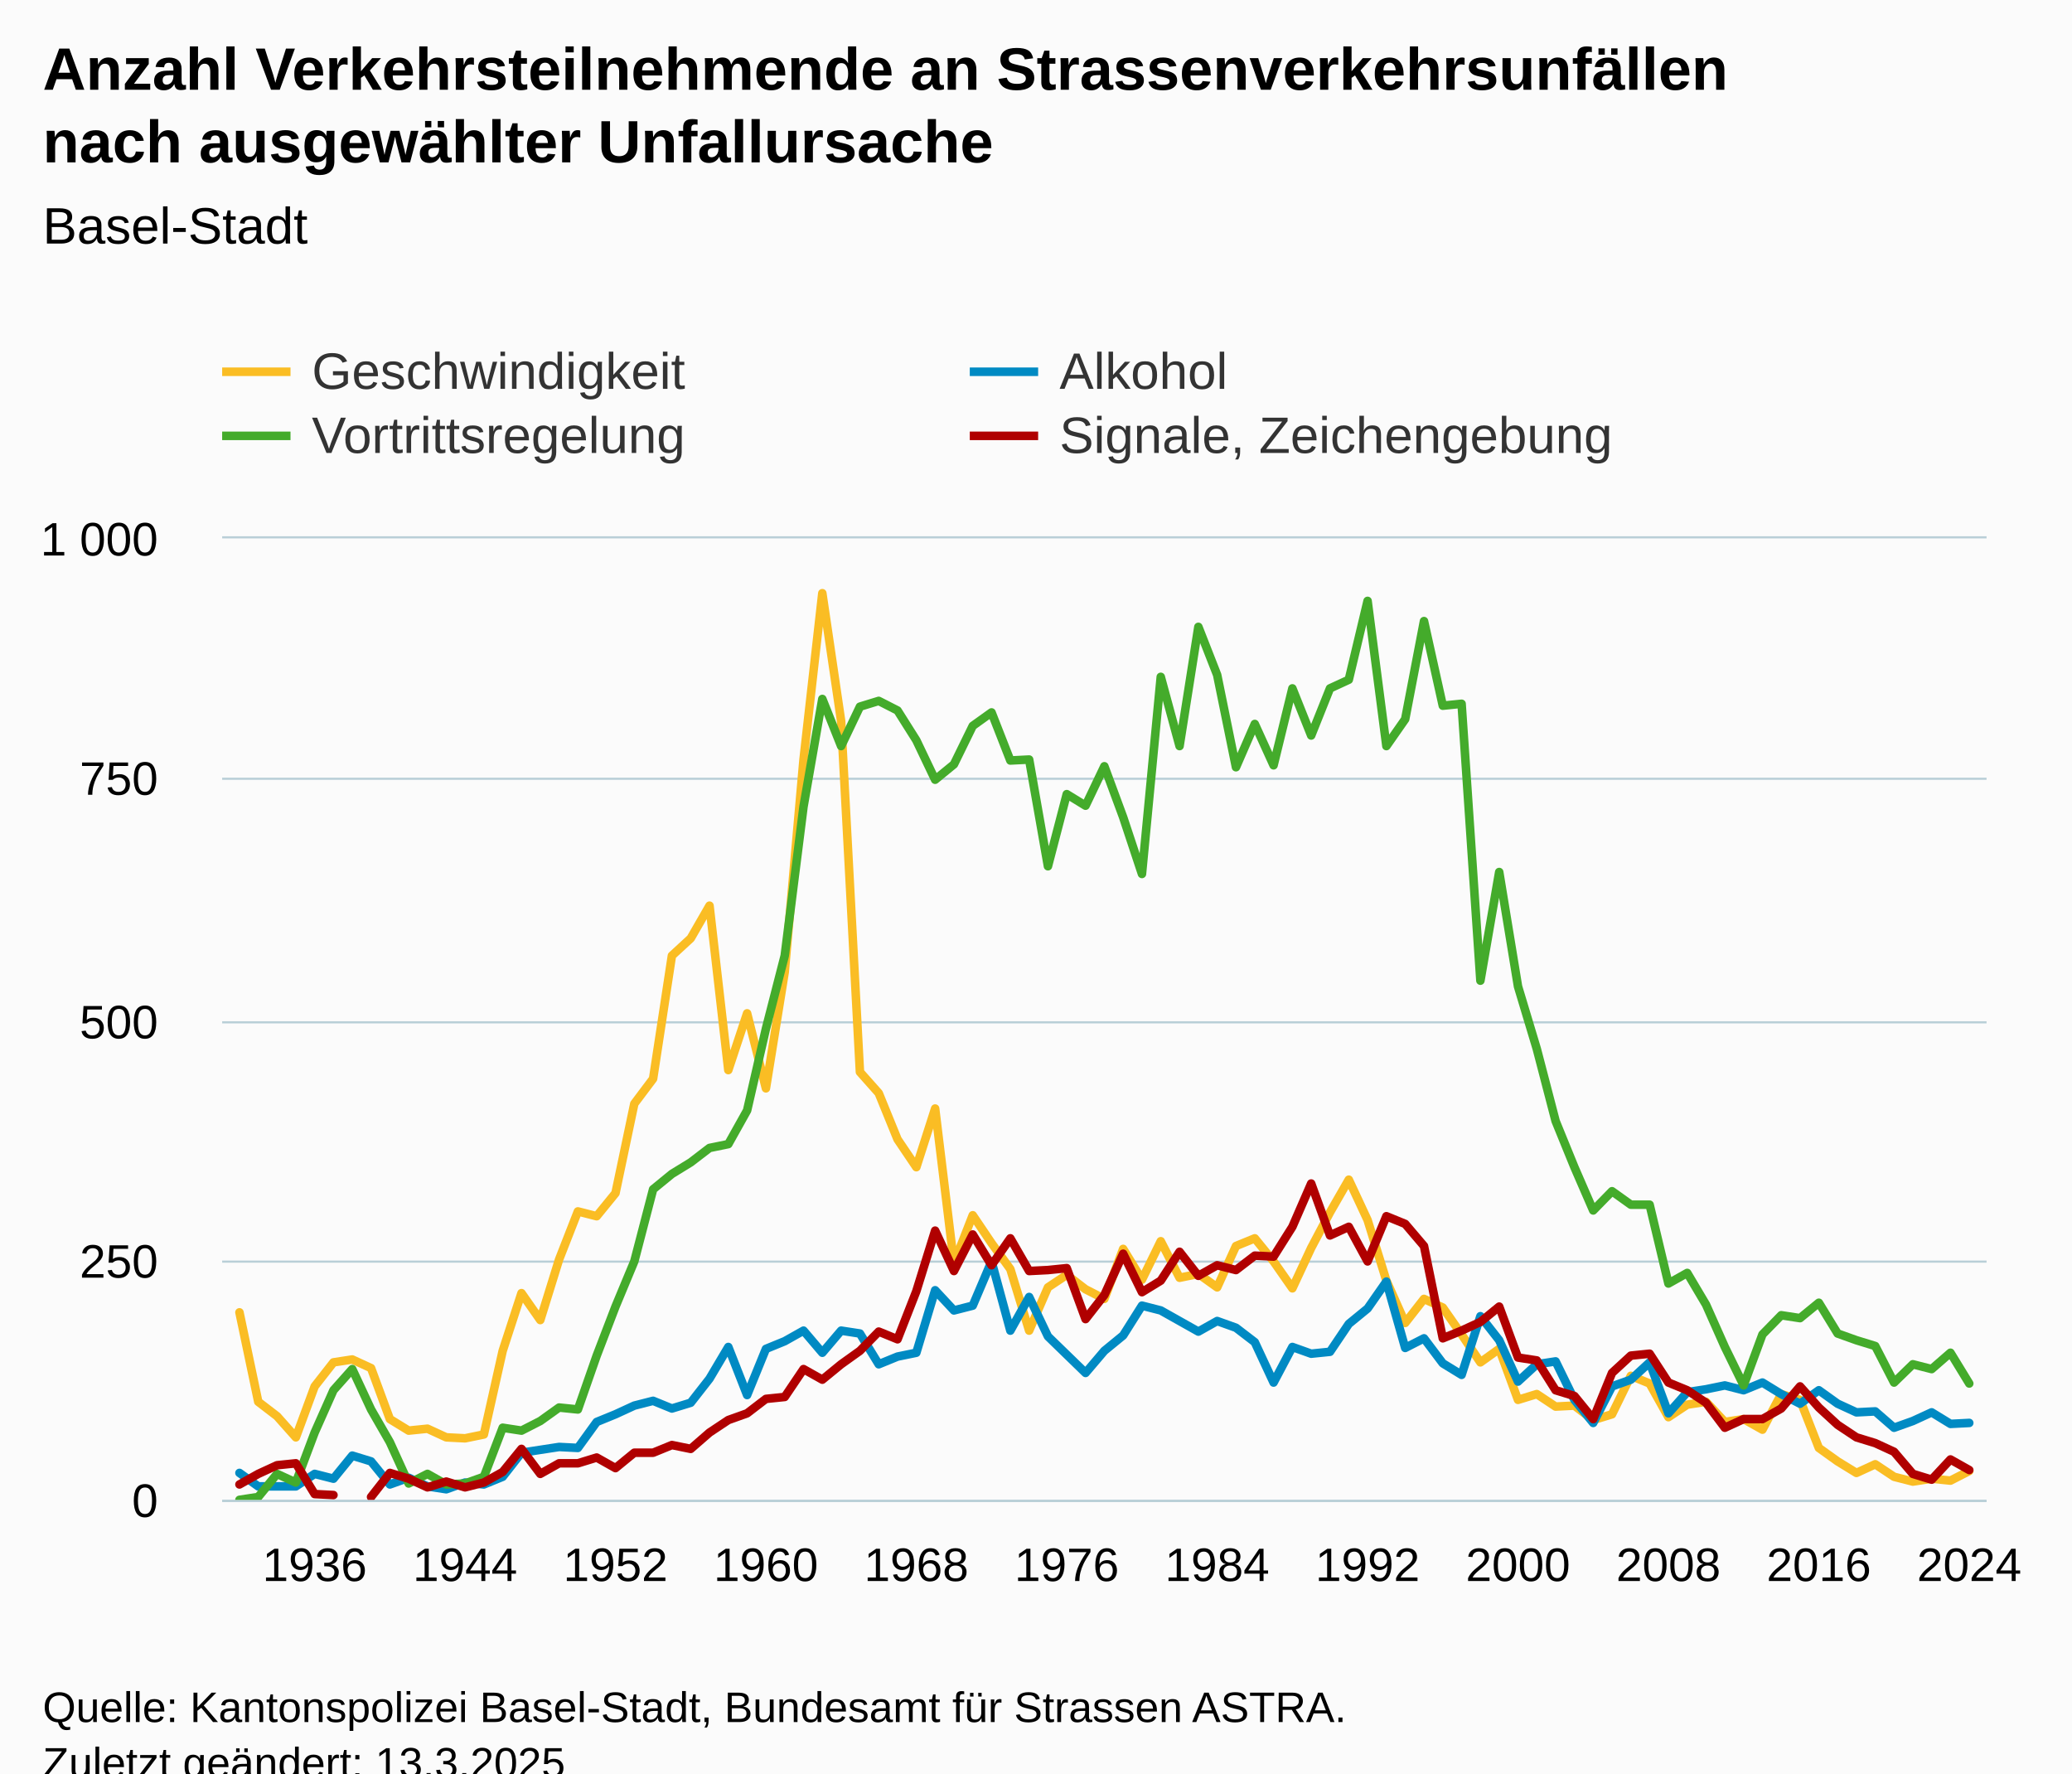
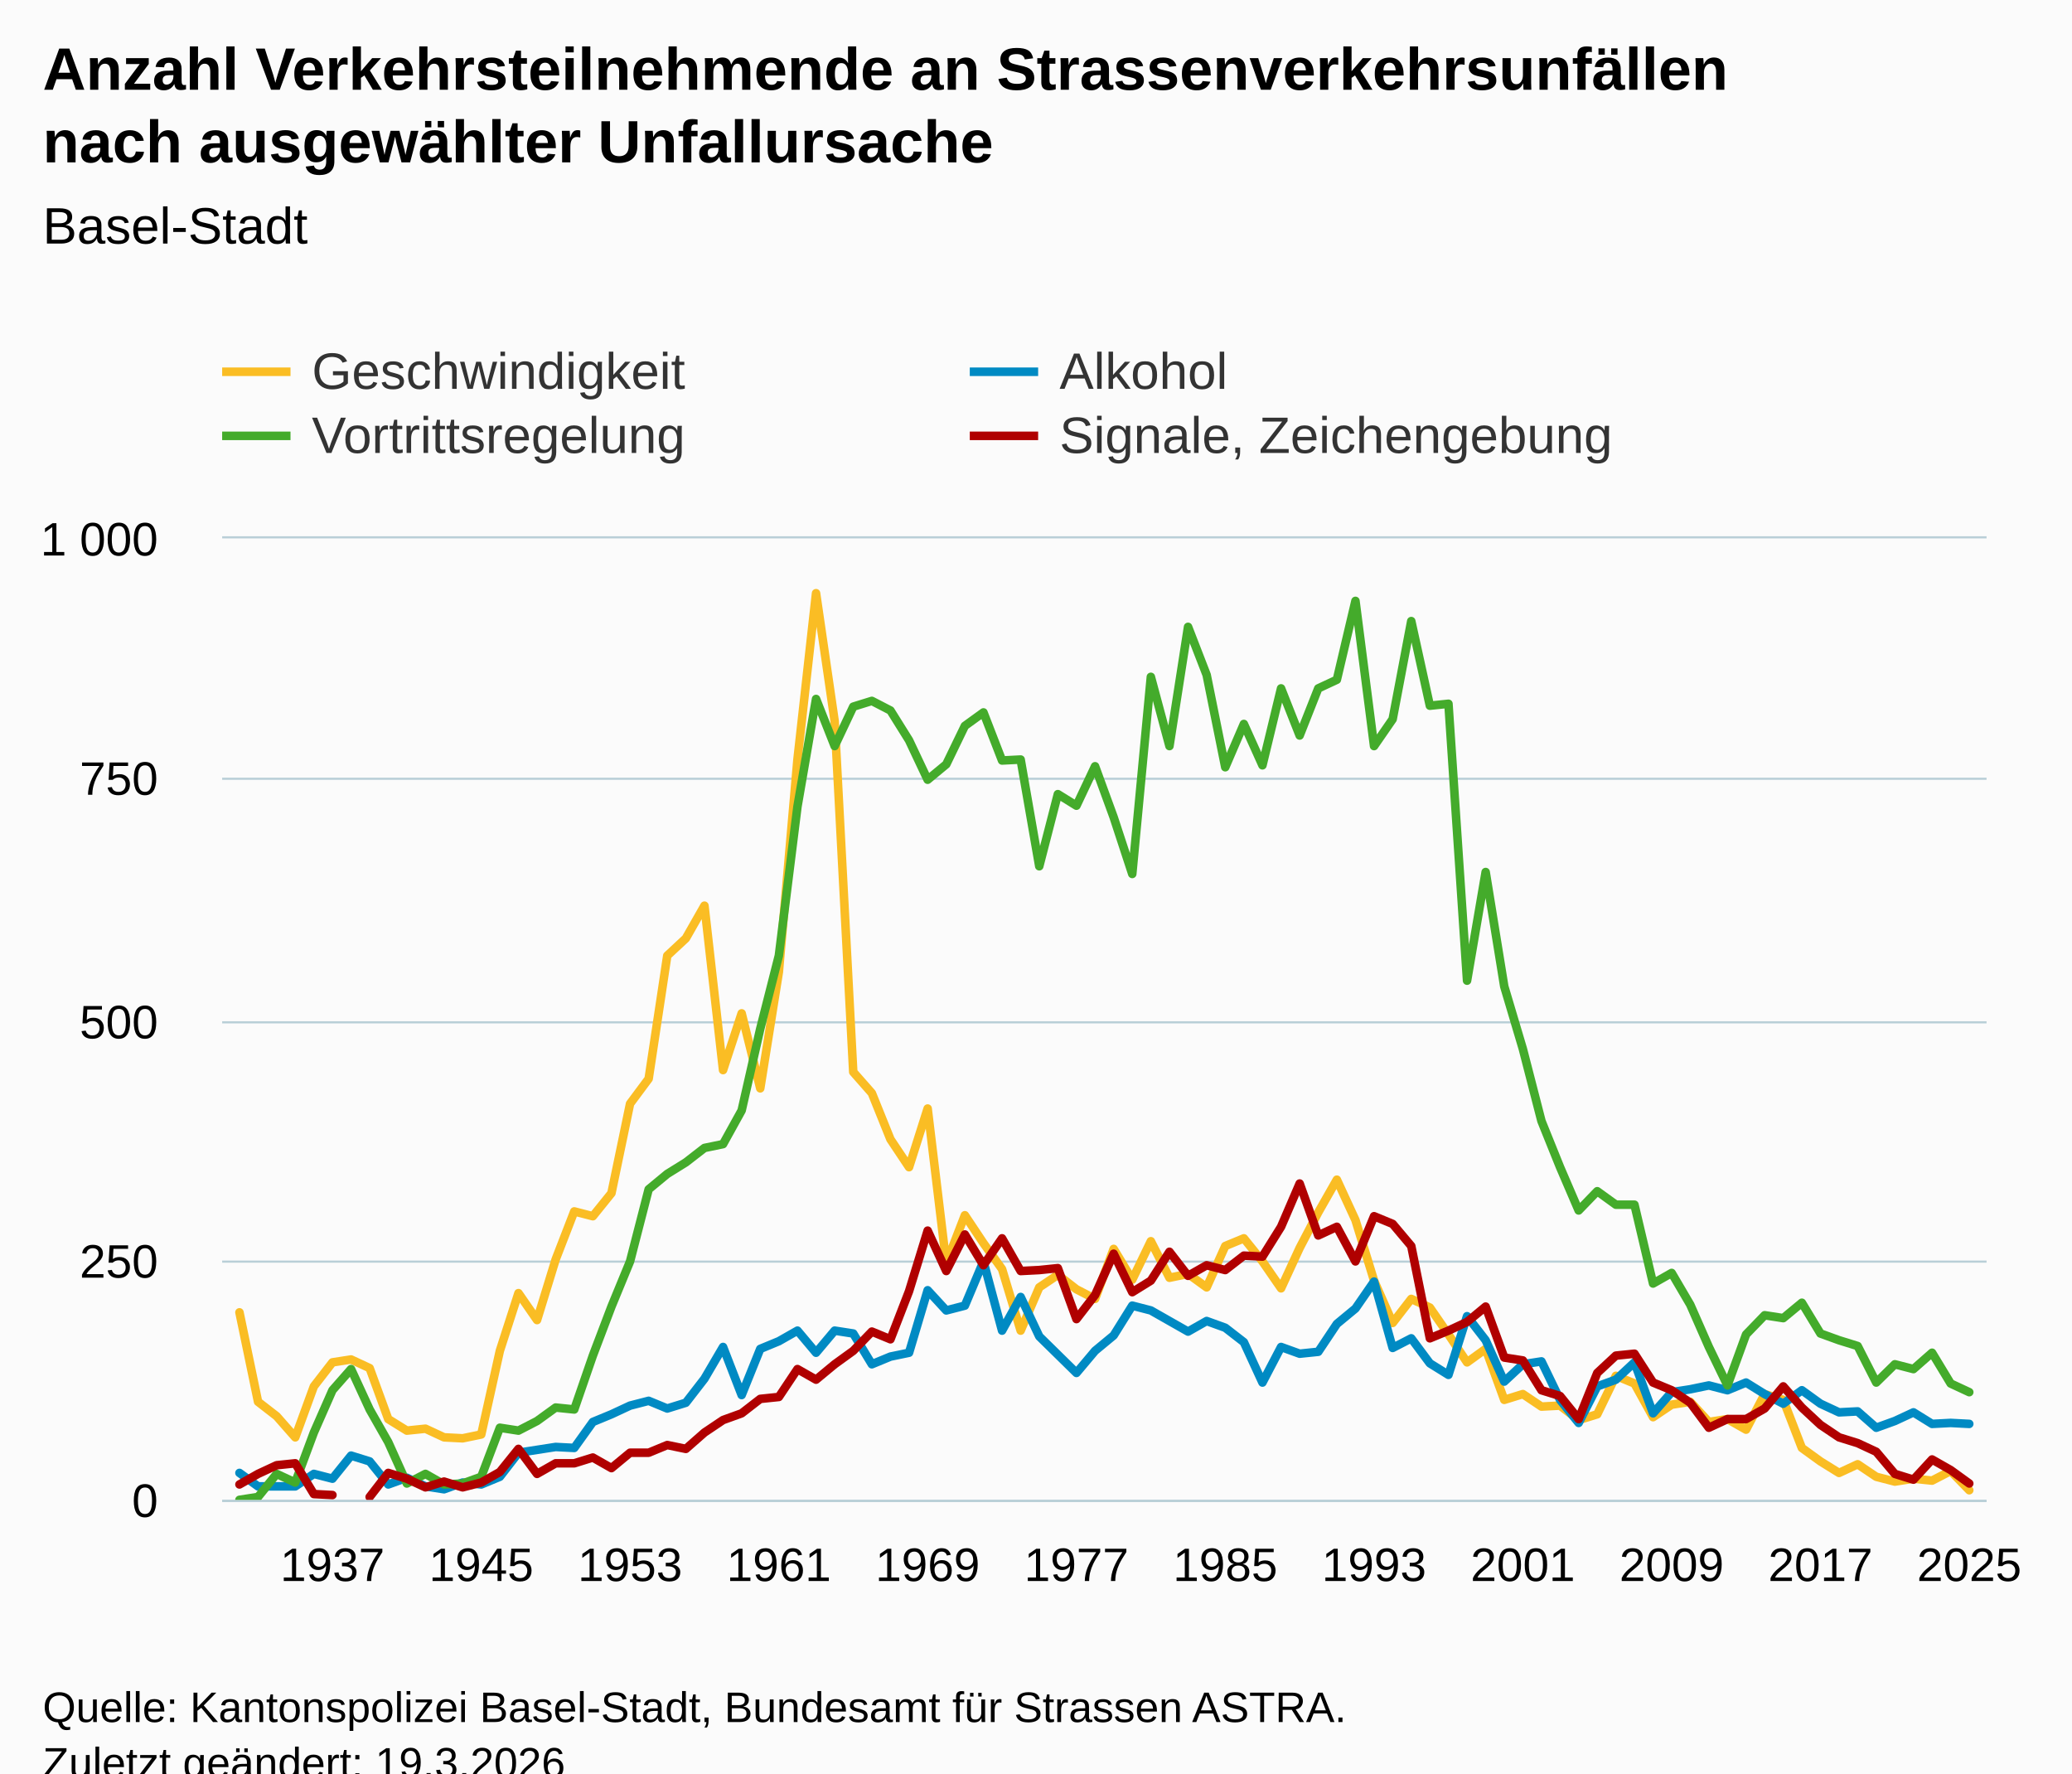
<svg xmlns="http://www.w3.org/2000/svg" version="1.1" class="highcharts-root" style="font-family:Arial;font-size:12px;" viewBox="0 0 485 415">
  <defs>
-     <clipPath id="highcharts-ust770w-379-">
+     <clipPath id="highcharts-3lkl8un-383-">
      <rect x="0" y="0" width="413" height="225" fill="none" />
    </clipPath>
-     <clipPath id="highcharts-ust770w-473-">
+     <clipPath id="highcharts-3lkl8un-478-">
      <rect x="0" y="0" width="413" height="225" fill="none" />
    </clipPath>
-     <clipPath id="highcharts-ust770w-753-">
+     <clipPath id="highcharts-3lkl8un-761-">
      <rect x="52" y="126" width="413" height="225" fill="none" />
    </clipPath>
  </defs>
  <rect fill="#fbfbfb" class="highcharts-background" x="0" y="0" width="485" height="428" rx="0" ry="0" />
  <rect fill="none" class="highcharts-plot-background" x="52" y="126" width="413" height="225" />
  <g class="highcharts-pane-group" data-z-index="0" />
  <g class="highcharts-grid highcharts-xaxis-grid" data-z-index="1">
-     <path fill="none" data-z-index="1" class="highcharts-grid-line" d="M 73.5 126 L 73.5 351" opacity="1" />
-     <path fill="none" data-z-index="1" class="highcharts-grid-line" d="M 108.5 126 L 108.5 351" opacity="1" />
-     <path fill="none" data-z-index="1" class="highcharts-grid-line" d="M 143.5 126 L 143.5 351" opacity="1" />
-     <path fill="none" data-z-index="1" class="highcharts-grid-line" d="M 178.5 126 L 178.5 351" opacity="1" />
-     <path fill="none" data-z-index="1" class="highcharts-grid-line" d="M 213.5 126 L 213.5 351" opacity="1" />
-     <path fill="none" data-z-index="1" class="highcharts-grid-line" d="M 249.5 126 L 249.5 351" opacity="1" />
-     <path fill="none" data-z-index="1" class="highcharts-grid-line" d="M 284.5 126 L 284.5 351" opacity="1" />
-     <path fill="none" data-z-index="1" class="highcharts-grid-line" d="M 319.5 126 L 319.5 351" opacity="1" />
-     <path fill="none" data-z-index="1" class="highcharts-grid-line" d="M 354.5 126 L 354.5 351" opacity="1" />
+     <path fill="none" data-z-index="1" class="highcharts-grid-line" d="M 77.5 126 L 77.5 351" opacity="1" />
+     <path fill="none" data-z-index="1" class="highcharts-grid-line" d="M 112.5 126 L 112.5 351" opacity="1" />
+     <path fill="none" data-z-index="1" class="highcharts-grid-line" d="M 146.5 126 L 146.5 351" opacity="1" />
+     <path fill="none" data-z-index="1" class="highcharts-grid-line" d="M 181.5 126 L 181.5 351" opacity="1" />
+     <path fill="none" data-z-index="1" class="highcharts-grid-line" d="M 216.5 126 L 216.5 351" opacity="1" />
+     <path fill="none" data-z-index="1" class="highcharts-grid-line" d="M 251.5 126 L 251.5 351" opacity="1" />
+     <path fill="none" data-z-index="1" class="highcharts-grid-line" d="M 286.5 126 L 286.5 351" opacity="1" />
+     <path fill="none" data-z-index="1" class="highcharts-grid-line" d="M 321.5 126 L 321.5 351" opacity="1" />
+     <path fill="none" data-z-index="1" class="highcharts-grid-line" d="M 355.5 126 L 355.5 351" opacity="1" />
    <path fill="none" data-z-index="1" class="highcharts-grid-line" d="M 390.5 126 L 390.5 351" opacity="1" />
    <path fill="none" data-z-index="1" class="highcharts-grid-line" d="M 425.5 126 L 425.5 351" opacity="1" />
    <path fill="none" data-z-index="1" class="highcharts-grid-line" d="M 460.5 126 L 460.5 351" opacity="1" />
  </g>
  <g class="highcharts-grid highcharts-yaxis-grid" data-z-index="1">
    <path fill="none" stroke="#B9CFD7" stroke-width="0.5" data-z-index="1" class="highcharts-grid-line" d="M 52 351.25 L 465 351.25" opacity="1" />
    <path fill="none" stroke="#B9CFD7" stroke-width="0.5" data-z-index="1" class="highcharts-grid-line" d="M 52 295.25 L 465 295.25" opacity="1" />
    <path fill="none" stroke="#B9CFD7" stroke-width="0.5" data-z-index="1" class="highcharts-grid-line" d="M 52 239.25 L 465 239.25" opacity="1" />
    <path fill="none" stroke="#B9CFD7" stroke-width="0.5" data-z-index="1" class="highcharts-grid-line" d="M 52 182.25 L 465 182.25" opacity="1" />
    <path fill="none" stroke="#B9CFD7" stroke-width="0.5" data-z-index="1" class="highcharts-grid-line" d="M 52 125.75 L 465 125.75" opacity="1" />
  </g>
  <rect fill="none" class="highcharts-plot-border" data-z-index="1" x="52" y="126" width="413" height="225" />
  <g class="highcharts-axis highcharts-xaxis" data-z-index="2">
    <path fill="none" class="highcharts-axis-line" stroke="#B9CFD7" stroke-width="0.5" data-z-index="7" d="M 52 351.25 L 465 351.25" />
  </g>
  <g class="highcharts-axis highcharts-yaxis" data-z-index="2">
    <path fill="none" class="highcharts-axis-line" data-z-index="7" d="M 52 126 L 52 351" />
  </g>
  <g class="highcharts-series-group" data-z-index="3">
-     <g class="highcharts-series highcharts-series-0 highcharts-line-series" data-z-index="0.1" opacity="1" transform="translate(52,126) scale(1 1)" clip-path="url(#highcharts-ust770w-473-)">
-       <path fill="none" d="M 4.049 181.125 L 8.45 202.05 L 12.851 205.425 L 17.252 210.375 L 21.653 198.45 L 26.055 192.825 L 30.456 192.15 L 34.857 194.175 L 39.258 206.1 L 43.659 208.8 L 48.06 208.35 L 52.461 210.375 L 56.862 210.6 L 61.263 209.7 L 65.665 190.125 L 70.066 176.625 L 74.467 182.925 L 78.868 168.75 L 83.269 157.5 L 87.67 158.625 L 92.071 153.225 L 96.472 132.3 L 100.873 126.45 L 105.275 97.65 L 109.676 93.6 L 114.077 85.95 L 118.478 124.425 L 122.879 111.15 L 127.28 128.7 L 131.681 101.475 L 136.082 51.75 L 140.483 12.825 L 144.884 42.75 L 149.286 124.875 L 153.687 129.825 L 158.088 140.625 L 162.489 147.15 L 166.89 133.425 L 171.291 169.65 L 175.692 158.4 L 180.093 164.925 L 184.494 171 L 188.896 185.4 L 193.297 175.275 L 197.698 172.35 L 202.099 175.725 L 206.5 177.975 L 210.901 166.275 L 215.302 173.475 L 219.703 164.475 L 224.104 173.025 L 228.506 172.125 L 232.907 175.275 L 237.308 165.6 L 241.709 163.8 L 246.11 169.2 L 250.511 175.5 L 254.912 166.05 L 259.313 157.725 L 263.714 150.075 L 268.116 159.525 L 272.517 173.7 L 276.918 183.6 L 281.319 177.975 L 285.72 180 L 290.121 186.3 L 294.522 192.825 L 298.923 189.675 L 303.324 201.6 L 307.725 200.25 L 312.127 203.175 L 316.528 202.95 L 320.929 206.325 L 325.33 204.975 L 329.731 195.975 L 334.132 197.775 L 338.533 205.65 L 342.934 202.725 L 347.335 202.05 L 351.737 206.775 L 356.138 206.1 L 360.539 208.575 L 364.94 200.25 L 369.341 201.6 L 373.742 212.85 L 378.143 216 L 382.544 218.7 L 386.945 216.675 L 391.347 219.6 L 395.748 220.725 L 400.149 220.05 L 404.55 220.5 L 408.951 218.25" class="highcharts-graph" data-z-index="1" stroke="rgb(250,189,36)" stroke-width="2" stroke-linejoin="round" stroke-linecap="round" />
+     <g class="highcharts-series highcharts-series-0 highcharts-line-series" data-z-index="0.1" opacity="1" transform="translate(52,126) scale(1 1)" clip-path="url(#highcharts-3lkl8un-478-)">
+       <path fill="none" d="M 4.049 181.125 L 8.403 202.05 L 12.757 205.425 L 17.11 210.375 L 21.464 198.45 L 25.818 192.825 L 30.172 192.15 L 34.526 194.175 L 38.879 206.1 L 43.233 208.8 L 47.587 208.35 L 51.941 210.375 L 56.294 210.6 L 60.648 209.7 L 65.002 190.125 L 69.356 176.625 L 73.71 182.925 L 78.063 168.75 L 82.417 157.5 L 86.771 158.625 L 91.125 153.225 L 95.478 132.3 L 99.832 126.45 L 104.186 97.65 L 108.54 93.6 L 112.894 85.95 L 117.247 124.425 L 121.601 111.15 L 125.955 128.7 L 130.309 101.475 L 134.663 51.75 L 139.016 12.825 L 143.37 42.75 L 147.724 124.875 L 152.078 129.825 L 156.431 140.625 L 160.785 147.15 L 165.139 133.425 L 169.493 169.65 L 173.847 158.4 L 178.2 164.925 L 182.554 171 L 186.908 185.4 L 191.262 175.275 L 195.616 172.35 L 199.969 175.725 L 204.323 177.975 L 208.677 166.275 L 213.031 173.475 L 217.384 164.475 L 221.738 173.025 L 226.092 172.125 L 230.446 175.275 L 234.8 165.6 L 239.153 163.8 L 243.507 169.2 L 247.861 175.5 L 252.215 166.05 L 256.569 157.725 L 260.922 150.075 L 265.276 159.525 L 269.63 173.7 L 273.984 183.6 L 278.337 177.975 L 282.691 180 L 287.045 186.3 L 291.399 192.825 L 295.753 189.675 L 300.106 201.6 L 304.46 200.25 L 308.814 203.175 L 313.168 202.95 L 317.522 206.325 L 321.875 204.975 L 326.229 195.975 L 330.583 197.775 L 334.937 205.65 L 339.29 202.725 L 343.644 202.05 L 347.998 206.775 L 352.352 206.1 L 356.706 208.575 L 361.059 200.25 L 365.413 201.6 L 369.767 212.85 L 374.121 216 L 378.474 218.7 L 382.828 216.675 L 387.182 219.6 L 391.536 220.725 L 395.89 220.05 L 400.243 220.5 L 404.597 218.25 L 408.951 222.75" class="highcharts-graph" data-z-index="1" stroke="rgb(250,189,36)" stroke-width="2" stroke-linejoin="round" stroke-linecap="round" />
    </g>
    <g class="highcharts-markers highcharts-series-0 highcharts-line-series" data-z-index="0.1" opacity="1" transform="translate(52,126) scale(1 1)" clip-path="none" />
-     <g class="highcharts-series highcharts-series-1 highcharts-line-series" data-z-index="0.1" opacity="1" transform="translate(52,126) scale(1 1)" clip-path="url(#highcharts-ust770w-473-)">
-       <path fill="none" d="M 4.049 218.7 L 8.45 221.85 L 12.851 221.85 L 17.252 221.85 L 21.653 218.925 L 26.055 220.05 L 30.456 214.65 L 34.857 216 L 39.258 221.4 L 43.659 219.825 L 48.06 221.85 L 52.461 222.525 L 56.862 220.95 L 61.263 221.4 L 65.665 219.6 L 70.066 213.975 L 74.467 213.3 L 78.868 212.625 L 83.269 212.85 L 87.67 206.775 L 92.071 204.975 L 96.472 202.95 L 100.873 201.825 L 105.275 203.625 L 109.676 202.275 L 114.077 196.65 L 118.478 189.225 L 122.879 200.475 L 127.28 189.675 L 131.681 187.875 L 136.082 185.4 L 140.483 190.575 L 144.884 185.4 L 149.286 186.075 L 153.687 193.275 L 158.088 191.475 L 162.489 190.575 L 166.89 175.95 L 171.291 180.675 L 175.692 179.55 L 180.093 169.2 L 184.494 185.4 L 188.896 177.525 L 193.297 186.75 L 197.698 191.025 L 202.099 195.3 L 206.5 190.125 L 210.901 186.525 L 215.302 179.55 L 219.703 180.675 L 224.104 183.15 L 228.506 185.625 L 232.907 183.15 L 237.308 184.725 L 241.709 188.1 L 246.11 197.55 L 250.511 189.225 L 254.912 190.8 L 259.313 190.35 L 263.714 183.825 L 268.116 180.225 L 272.517 173.925 L 276.918 189.45 L 281.319 187.2 L 285.72 193.05 L 290.121 195.75 L 294.522 182.025 L 298.923 187.65 L 303.324 197.325 L 307.725 193.275 L 312.127 192.6 L 316.528 201.6 L 320.929 207 L 325.33 198.45 L 329.731 196.875 L 334.132 192.825 L 338.533 204.75 L 342.934 199.8 L 347.335 199.125 L 351.737 198.225 L 356.138 199.35 L 360.539 197.55 L 364.94 200.25 L 369.341 202.5 L 373.742 199.35 L 378.143 202.5 L 382.544 204.525 L 386.945 204.3 L 391.347 208.125 L 395.748 206.55 L 400.149 204.525 L 404.55 207.225 L 408.951 207" class="highcharts-graph" data-z-index="1" stroke="rgb(0,138,195)" stroke-width="2" stroke-linejoin="round" stroke-linecap="round" />
+     <g class="highcharts-series highcharts-series-1 highcharts-line-series" data-z-index="0.1" opacity="1" transform="translate(52,126) scale(1 1)" clip-path="url(#highcharts-3lkl8un-478-)">
+       <path fill="none" d="M 4.049 218.7 L 8.403 221.85 L 12.757 221.85 L 17.11 221.85 L 21.464 218.925 L 25.818 220.05 L 30.172 214.65 L 34.526 216 L 38.879 221.4 L 43.233 219.825 L 47.587 221.85 L 51.941 222.525 L 56.294 220.95 L 60.648 221.4 L 65.002 219.6 L 69.356 213.975 L 73.71 213.3 L 78.063 212.625 L 82.417 212.85 L 86.771 206.775 L 91.125 204.975 L 95.478 202.95 L 99.832 201.825 L 104.186 203.625 L 108.54 202.275 L 112.894 196.65 L 117.247 189.225 L 121.601 200.475 L 125.955 189.675 L 130.309 187.875 L 134.663 185.4 L 139.016 190.575 L 143.37 185.4 L 147.724 186.075 L 152.078 193.275 L 156.431 191.475 L 160.785 190.575 L 165.139 175.95 L 169.493 180.675 L 173.847 179.55 L 178.2 169.2 L 182.554 185.4 L 186.908 177.525 L 191.262 186.75 L 195.616 191.025 L 199.969 195.3 L 204.323 190.125 L 208.677 186.525 L 213.031 179.55 L 217.384 180.675 L 221.738 183.15 L 226.092 185.625 L 230.446 183.15 L 234.8 184.725 L 239.153 188.1 L 243.507 197.55 L 247.861 189.225 L 252.215 190.8 L 256.569 190.35 L 260.922 183.825 L 265.276 180.225 L 269.63 173.925 L 273.984 189.45 L 278.337 187.2 L 282.691 193.05 L 287.045 195.75 L 291.399 182.025 L 295.753 187.65 L 300.106 197.325 L 304.46 193.275 L 308.814 192.6 L 313.168 201.6 L 317.522 207 L 321.875 198.45 L 326.229 196.875 L 330.583 192.825 L 334.937 204.75 L 339.29 199.8 L 343.644 199.125 L 347.998 198.225 L 352.352 199.35 L 356.706 197.55 L 361.059 200.25 L 365.413 202.5 L 369.767 199.35 L 374.121 202.5 L 378.474 204.525 L 382.828 204.3 L 387.182 208.125 L 391.536 206.55 L 395.89 204.525 L 400.243 207.225 L 404.597 207 L 408.951 207.225" class="highcharts-graph" data-z-index="1" stroke="rgb(0,138,195)" stroke-width="2" stroke-linejoin="round" stroke-linecap="round" />
    </g>
    <g class="highcharts-markers highcharts-series-1 highcharts-line-series" data-z-index="0.1" opacity="1" transform="translate(52,126) scale(1 1)" clip-path="none" />
-     <g class="highcharts-series highcharts-series-2 highcharts-line-series" data-z-index="0.1" opacity="1" transform="translate(52,126) scale(1 1)" clip-path="url(#highcharts-ust770w-473-)">
-       <path fill="none" d="M 4.049 225 L 8.45 224.325 L 12.851 218.925 L 17.252 220.95 L 21.653 209.25 L 26.055 199.35 L 30.456 194.4 L 34.857 203.85 L 39.258 211.5 L 43.659 221.175 L 48.06 218.925 L 52.461 221.4 L 56.862 221.175 L 61.263 219.6 L 65.665 208.125 L 70.066 208.8 L 74.467 206.55 L 78.868 203.4 L 83.269 203.85 L 87.67 191.25 L 92.071 179.775 L 96.472 169.2 L 100.873 152.325 L 105.275 148.725 L 109.676 146.025 L 114.077 142.65 L 118.478 141.75 L 122.879 133.875 L 127.28 114.75 L 131.681 97.65 L 136.082 62.775 L 140.483 37.575 L 144.884 48.6 L 149.286 39.375 L 153.687 38.025 L 158.088 40.275 L 162.489 47.25 L 166.89 56.475 L 171.291 52.875 L 175.692 43.875 L 180.093 40.725 L 184.494 51.975 L 188.896 51.75 L 193.297 76.725 L 197.698 59.85 L 202.099 62.55 L 206.5 53.325 L 210.901 65.25 L 215.302 78.525 L 219.703 32.4 L 224.104 48.6 L 228.506 20.7 L 232.907 31.95 L 237.308 53.55 L 241.709 43.425 L 246.11 53.1 L 250.511 35.1 L 254.912 46.125 L 259.313 35.1 L 263.714 33.075 L 268.116 14.625 L 272.517 48.6 L 276.918 42.3 L 281.319 19.35 L 285.72 39.15 L 290.121 38.7 L 294.522 103.5 L 298.923 78.075 L 303.324 104.85 L 307.725 119.475 L 312.127 136.35 L 316.528 147.15 L 320.929 157.275 L 325.33 152.775 L 329.731 155.925 L 334.132 155.925 L 338.533 174.375 L 342.934 171.9 L 347.335 179.325 L 351.737 189.225 L 356.138 198.225 L 360.539 186.3 L 364.94 181.8 L 369.341 182.475 L 373.742 178.875 L 378.143 186.075 L 382.544 187.65 L 386.945 189 L 391.347 197.55 L 395.748 193.275 L 400.149 194.4 L 404.55 190.575 L 408.951 197.775" class="highcharts-graph" data-z-index="1" stroke="rgb(68,171,43)" stroke-width="2" stroke-linejoin="round" stroke-linecap="round" />
+     <g class="highcharts-series highcharts-series-2 highcharts-line-series" data-z-index="0.1" opacity="1" transform="translate(52,126) scale(1 1)" clip-path="url(#highcharts-3lkl8un-478-)">
+       <path fill="none" d="M 4.049 225 L 8.403 224.325 L 12.757 218.925 L 17.11 220.95 L 21.464 209.25 L 25.818 199.35 L 30.172 194.4 L 34.526 203.85 L 38.879 211.5 L 43.233 221.175 L 47.587 218.925 L 51.941 221.4 L 56.294 221.175 L 60.648 219.6 L 65.002 208.125 L 69.356 208.8 L 73.71 206.55 L 78.063 203.4 L 82.417 203.85 L 86.771 191.25 L 91.125 179.775 L 95.478 169.2 L 99.832 152.325 L 104.186 148.725 L 108.54 146.025 L 112.894 142.65 L 117.247 141.75 L 121.601 133.875 L 125.955 114.75 L 130.309 97.65 L 134.663 62.775 L 139.016 37.575 L 143.37 48.6 L 147.724 39.375 L 152.078 38.025 L 156.431 40.275 L 160.785 47.25 L 165.139 56.475 L 169.493 52.875 L 173.847 43.875 L 178.2 40.725 L 182.554 51.975 L 186.908 51.75 L 191.262 76.725 L 195.616 59.85 L 199.969 62.55 L 204.323 53.325 L 208.677 65.25 L 213.031 78.525 L 217.384 32.4 L 221.738 48.6 L 226.092 20.7 L 230.446 31.95 L 234.8 53.55 L 239.153 43.425 L 243.507 53.1 L 247.861 35.1 L 252.215 46.125 L 256.569 35.1 L 260.922 33.075 L 265.276 14.625 L 269.63 48.6 L 273.984 42.3 L 278.337 19.35 L 282.691 39.15 L 287.045 38.7 L 291.399 103.5 L 295.753 78.075 L 300.106 104.85 L 304.46 119.475 L 308.814 136.35 L 313.168 147.15 L 317.522 157.275 L 321.875 152.775 L 326.229 155.925 L 330.583 155.925 L 334.937 174.375 L 339.29 171.9 L 343.644 179.325 L 347.998 189.225 L 352.352 198.225 L 356.706 186.3 L 361.059 181.8 L 365.413 182.475 L 369.767 178.875 L 374.121 186.075 L 378.474 187.65 L 382.828 189 L 387.182 197.55 L 391.536 193.275 L 395.89 194.4 L 400.243 190.575 L 404.597 197.775 L 408.951 199.8" class="highcharts-graph" data-z-index="1" stroke="rgb(68,171,43)" stroke-width="2" stroke-linejoin="round" stroke-linecap="round" />
    </g>
    <g class="highcharts-markers highcharts-series-2 highcharts-line-series" data-z-index="0.1" opacity="1" transform="translate(52,126) scale(1 1)" clip-path="none" />
-     <g class="highcharts-series highcharts-series-3 highcharts-line-series" data-z-index="0.1" opacity="1" transform="translate(52,126) scale(1 1)" clip-path="url(#highcharts-ust770w-473-)">
-       <path fill="none" d="M 4.049 221.4 L 8.45 218.925 L 12.851 216.9 L 17.252 216.45 L 21.653 223.65 L 26.055 223.875 M 34.857 224.325 L 39.258 218.7 L 43.659 220.05 L 48.06 222.075 L 52.461 220.725 L 56.862 222.075 L 61.263 220.95 L 65.665 218.475 L 70.066 213.075 L 74.467 218.925 L 78.868 216.45 L 83.269 216.45 L 87.67 215.1 L 92.071 217.575 L 96.472 213.975 L 100.873 213.975 L 105.275 212.175 L 109.676 213.075 L 114.077 209.25 L 118.478 206.325 L 122.879 204.75 L 127.28 201.375 L 131.681 200.925 L 136.082 194.4 L 140.483 196.875 L 144.884 193.275 L 149.286 190.125 L 153.687 185.625 L 158.088 187.425 L 162.489 176.175 L 166.89 162 L 171.291 171.45 L 175.692 162.9 L 180.093 170.1 L 184.494 163.8 L 188.896 171.45 L 193.297 171.225 L 197.698 170.775 L 202.099 182.7 L 206.5 177.075 L 210.901 167.4 L 215.302 176.4 L 219.703 173.7 L 224.104 166.95 L 228.506 172.575 L 232.907 170.1 L 237.308 171.225 L 241.709 167.85 L 246.11 168.075 L 250.511 161.1 L 254.912 150.975 L 259.313 163.125 L 263.714 161.1 L 268.116 169.2 L 272.517 158.625 L 276.918 160.425 L 281.319 165.6 L 285.72 187.2 L 290.121 185.4 L 294.522 183.375 L 298.923 179.775 L 303.324 191.7 L 307.725 192.375 L 312.127 199.35 L 316.528 200.7 L 320.929 206.1 L 325.33 195.3 L 329.731 191.25 L 334.132 190.8 L 338.533 197.55 L 342.934 199.35 L 347.335 202.275 L 351.737 208.125 L 356.138 206.1 L 360.539 206.1 L 364.94 203.625 L 369.341 198.45 L 373.742 203.4 L 378.143 207.45 L 382.544 210.375 L 386.945 211.725 L 391.347 213.75 L 395.748 218.925 L 400.149 220.275 L 404.55 215.55 L 408.951 218.025" class="highcharts-graph" data-z-index="1" stroke="rgb(176,0,0)" stroke-width="2" stroke-linejoin="round" stroke-linecap="round" />
+     <g class="highcharts-series highcharts-series-3 highcharts-line-series" data-z-index="0.1" opacity="1" transform="translate(52,126) scale(1 1)" clip-path="url(#highcharts-3lkl8un-478-)">
+       <path fill="none" d="M 4.049 221.4 L 8.403 218.925 L 12.757 216.9 L 17.11 216.45 L 21.464 223.65 L 25.818 223.875 M 34.526 224.325 L 38.879 218.7 L 43.233 220.05 L 47.587 222.075 L 51.941 220.725 L 56.294 222.075 L 60.648 220.95 L 65.002 218.475 L 69.356 213.075 L 73.71 218.925 L 78.063 216.45 L 82.417 216.45 L 86.771 215.1 L 91.125 217.575 L 95.478 213.975 L 99.832 213.975 L 104.186 212.175 L 108.54 213.075 L 112.894 209.25 L 117.247 206.325 L 121.601 204.75 L 125.955 201.375 L 130.309 200.925 L 134.663 194.4 L 139.016 196.875 L 143.37 193.275 L 147.724 190.125 L 152.078 185.625 L 156.431 187.425 L 160.785 176.175 L 165.139 162 L 169.493 171.45 L 173.847 162.9 L 178.2 170.1 L 182.554 163.8 L 186.908 171.45 L 191.262 171.225 L 195.616 170.775 L 199.969 182.7 L 204.323 177.075 L 208.677 167.4 L 213.031 176.4 L 217.384 173.7 L 221.738 166.95 L 226.092 172.575 L 230.446 170.1 L 234.8 171.225 L 239.153 167.85 L 243.507 168.075 L 247.861 161.1 L 252.215 150.975 L 256.569 163.125 L 260.922 161.1 L 265.276 169.2 L 269.63 158.625 L 273.984 160.425 L 278.337 165.6 L 282.691 187.2 L 287.045 185.4 L 291.399 183.375 L 295.753 179.775 L 300.106 191.7 L 304.46 192.375 L 308.814 199.35 L 313.168 200.7 L 317.522 206.1 L 321.875 195.3 L 326.229 191.25 L 330.583 190.8 L 334.937 197.55 L 339.29 199.35 L 343.644 202.275 L 347.998 208.125 L 352.352 206.1 L 356.706 206.1 L 361.059 203.625 L 365.413 198.45 L 369.767 203.4 L 374.121 207.45 L 378.474 210.375 L 382.828 211.725 L 387.182 213.75 L 391.536 218.925 L 395.89 220.275 L 400.243 215.55 L 404.597 218.025 L 408.951 221.175" class="highcharts-graph" data-z-index="1" stroke="rgb(176,0,0)" stroke-width="2" stroke-linejoin="round" stroke-linecap="round" />
    </g>
    <g class="highcharts-markers highcharts-series-3 highcharts-line-series" data-z-index="0.1" opacity="1" transform="translate(52,126) scale(1 1)" clip-path="none" />
  </g>
  <text x="10" text-anchor="start" class="highcharts-title" data-z-index="4" style="color:#000000;font-size:14px;font-weight:bold;fill:#000000;" y="21">
    <tspan>Anzahl Verkehrsteilnehmende an Strassenverkehrsunfällen</tspan>
    <tspan dy="17" x="10">nach ausgewählter Unfallursache</tspan>
  </text>
  <text x="10" text-anchor="start" class="highcharts-subtitle" data-z-index="4" style="color:#000000;font-size:12px;font-weight:normal;fill:#000000;" y="57">
    <tspan>Basel-Stadt</tspan>
  </text>
  <text x="10" text-anchor="start" class="highcharts-caption" data-z-index="4" style="color:#666666;fill:#666666;" y="385" />
  <g class="highcharts-legend" data-z-index="7" transform="translate(44,73)">
    <rect fill="none" class="highcharts-legend-box" rx="0" ry="0" x="0" y="0" width="346" height="41" visibility="visible" />
    <g data-z-index="1">
      <g>
        <g class="highcharts-legend-item highcharts-line-series highcharts-color-undefined highcharts-series-0" data-z-index="1" transform="translate(8,3)">
          <path fill="none" d="M 0 11 L 16 11" class="highcharts-graph" stroke="rgb(250,189,36)" stroke-width="2" />
          <text x="21" style="color:#333333;cursor:pointer;font-size:12px;font-weight:normal;fill:#333333;" text-anchor="start" data-z-index="2" y="15">
            <tspan>Geschwindigkeit</tspan>
          </text>
        </g>
        <g class="highcharts-legend-item highcharts-line-series highcharts-color-undefined highcharts-series-1" data-z-index="1" transform="translate(183,3)">
          <path fill="none" d="M 0 11 L 16 11" class="highcharts-graph" stroke="rgb(0,138,195)" stroke-width="2" />
          <text x="21" y="15" style="color:#333333;cursor:pointer;font-size:12px;font-weight:normal;fill:#333333;" text-anchor="start" data-z-index="2">
            <tspan>Alkohol</tspan>
          </text>
        </g>
        <g class="highcharts-legend-item highcharts-line-series highcharts-color-undefined highcharts-series-2" data-z-index="1" transform="translate(8,18)">
          <path fill="none" d="M 0 11 L 16 11" class="highcharts-graph" stroke="rgb(68,171,43)" stroke-width="2" />
          <text x="21" y="15" style="color:#333333;cursor:pointer;font-size:12px;font-weight:normal;fill:#333333;" text-anchor="start" data-z-index="2">
            <tspan>Vortrittsregelung</tspan>
          </text>
        </g>
        <g class="highcharts-legend-item highcharts-line-series highcharts-color-undefined highcharts-series-3" data-z-index="1" transform="translate(183,18)">
          <path fill="none" d="M 0 11 L 16 11" class="highcharts-graph" stroke="rgb(176,0,0)" stroke-width="2" />
          <text x="21" y="15" style="color:#333333;cursor:pointer;font-size:12px;font-weight:normal;fill:#333333;" text-anchor="start" data-z-index="2">
            <tspan>Signale, Zeichengebung</tspan>
          </text>
        </g>
      </g>
    </g>
  </g>
  <g class="highcharts-axis-labels highcharts-xaxis-labels" data-z-index="7">
-     <text x="73.653" style="color:#000000;cursor:default;font-size:11px;fill:#000000;" text-anchor="middle" transform="translate(0,0)" y="370" opacity="1">1936</text>
-     <text x="108.862" style="color:#000000;cursor:default;font-size:11px;fill:#000000;" text-anchor="middle" transform="translate(0,0)" y="370" opacity="1">1944</text>
-     <text x="144.071" style="color:#000000;cursor:default;font-size:11px;fill:#000000;" text-anchor="middle" transform="translate(0,0)" y="370" opacity="1">1952</text>
-     <text x="179.28" style="color:#000000;cursor:default;font-size:11px;fill:#000000;" text-anchor="middle" transform="translate(0,0)" y="370" opacity="1">1960</text>
-     <text x="214.489" style="color:#000000;cursor:default;font-size:11px;fill:#000000;" text-anchor="middle" transform="translate(0,0)" y="370" opacity="1">1968</text>
-     <text x="249.698" style="color:#000000;cursor:default;font-size:11px;fill:#000000;" text-anchor="middle" transform="translate(0,0)" y="370" opacity="1">1976</text>
-     <text x="284.907" style="color:#000000;cursor:default;font-size:11px;fill:#000000;" text-anchor="middle" transform="translate(0,0)" y="370" opacity="1">1984</text>
-     <text x="320.116" style="color:#000000;cursor:default;font-size:11px;fill:#000000;" text-anchor="middle" transform="translate(0,0)" y="370" opacity="1">1992</text>
-     <text x="355.324" style="color:#000000;cursor:default;font-size:11px;fill:#000000;" text-anchor="middle" transform="translate(0,0)" y="370" opacity="1">2000</text>
-     <text x="390.533" style="color:#000000;cursor:default;font-size:11px;fill:#000000;" text-anchor="middle" transform="translate(0,0)" y="370" opacity="1">2008</text>
-     <text x="425.742" style="color:#000000;cursor:default;font-size:11px;fill:#000000;" text-anchor="middle" transform="translate(0,0)" y="370" opacity="1">2016</text>
-     <text x="460.951" style="color:#000000;cursor:default;font-size:11px;fill:#000000;" text-anchor="middle" transform="translate(0,0)" y="370" opacity="1">2024</text>
+     <text x="77.818" style="color:#000000;cursor:default;font-size:11px;fill:#000000;" text-anchor="middle" transform="translate(0,0)" y="370" opacity="1">1937</text>
+     <text x="112.648" style="color:#000000;cursor:default;font-size:11px;fill:#000000;" text-anchor="middle" transform="translate(0,0)" y="370" opacity="1">1945</text>
+     <text x="147.478" style="color:#000000;cursor:default;font-size:11px;fill:#000000;" text-anchor="middle" transform="translate(0,0)" y="370" opacity="1">1953</text>
+     <text x="182.309" style="color:#000000;cursor:default;font-size:11px;fill:#000000;" text-anchor="middle" transform="translate(0,0)" y="370" opacity="1">1961</text>
+     <text x="217.139" style="color:#000000;cursor:default;font-size:11px;fill:#000000;" text-anchor="middle" transform="translate(0,0)" y="370" opacity="1">1969</text>
+     <text x="251.969" style="color:#000000;cursor:default;font-size:11px;fill:#000000;" text-anchor="middle" transform="translate(0,0)" y="370" opacity="1">1977</text>
+     <text x="286.8" style="color:#000000;cursor:default;font-size:11px;fill:#000000;" text-anchor="middle" transform="translate(0,0)" y="370" opacity="1">1985</text>
+     <text x="321.63" style="color:#000000;cursor:default;font-size:11px;fill:#000000;" text-anchor="middle" transform="translate(0,0)" y="370" opacity="1">1993</text>
+     <text x="356.46" style="color:#000000;cursor:default;font-size:11px;fill:#000000;" text-anchor="middle" transform="translate(0,0)" y="370" opacity="1">2001</text>
+     <text x="391.29" style="color:#000000;cursor:default;font-size:11px;fill:#000000;" text-anchor="middle" transform="translate(0,0)" y="370" opacity="1">2009</text>
+     <text x="426.121" style="color:#000000;cursor:default;font-size:11px;fill:#000000;" text-anchor="middle" transform="translate(0,0)" y="370" opacity="1">2017</text>
+     <text x="460.951" style="color:#000000;cursor:default;font-size:11px;fill:#000000;" text-anchor="middle" transform="translate(0,0)" y="370" opacity="1">2025</text>
  </g>
  <g class="highcharts-axis-labels highcharts-yaxis-labels" data-z-index="7">
    <text x="37" style="color:#000000;cursor:default;font-size:11px;fill:#000000;" text-anchor="end" transform="translate(0,0)" y="355" opacity="1">0</text>
    <text x="37" style="color:#000000;cursor:default;font-size:11px;fill:#000000;" text-anchor="end" transform="translate(0,0)" y="299" opacity="1">250</text>
    <text x="37" style="color:#000000;cursor:default;font-size:11px;fill:#000000;" text-anchor="end" transform="translate(0,0)" y="243" opacity="1">500</text>
    <text x="37" style="color:#000000;cursor:default;font-size:11px;fill:#000000;" text-anchor="end" transform="translate(0,0)" y="186" opacity="1">750</text>
    <text x="37" style="color:#000000;cursor:default;font-size:11px;fill:#000000;" text-anchor="end" transform="translate(0,0)" y="130" opacity="1">
      <tspan>1 000</tspan>
    </text>
  </g>
  <text x="10" class="highcharts-credits" text-anchor="start" data-z-index="8" style="cursor:default;color:#000000;font-size:10px;fill:#000000;" y="403">
    <tspan>Quelle: Kantonspolizei Basel-Stadt, Bundesamt für Strassen ASTRA.</tspan>
-     <tspan x="10" dy="13">Zuletzt geändert: 13.3.2025</tspan>
+     <tspan x="10" dy="13">Zuletzt geändert: 19.3.2026</tspan>
  </text>
-   <g class="highcharts-control-points" data-z-index="99" clip-path="url(#highcharts-ust770w-753-)" />
+   <g class="highcharts-control-points" data-z-index="99" clip-path="url(#highcharts-3lkl8un-761-)" />
</svg>
